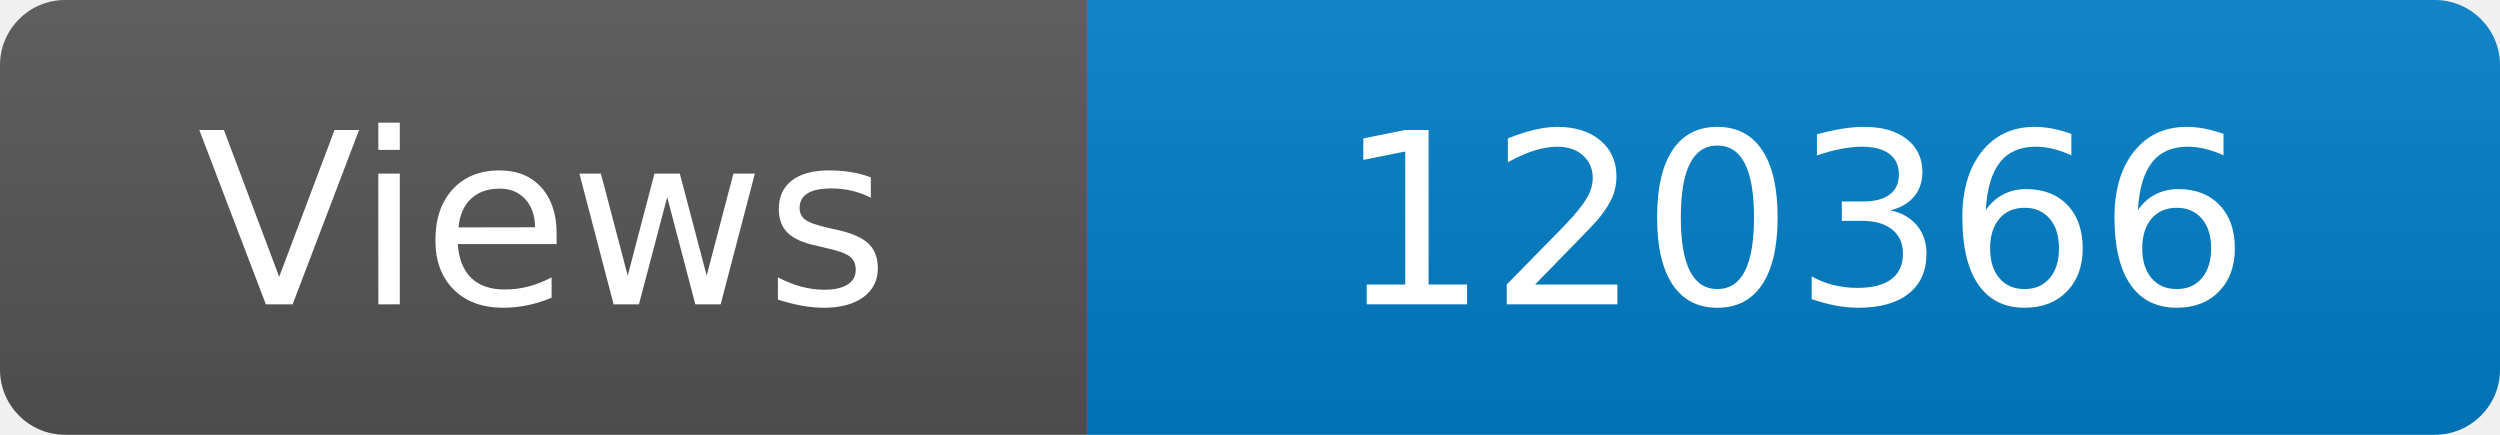
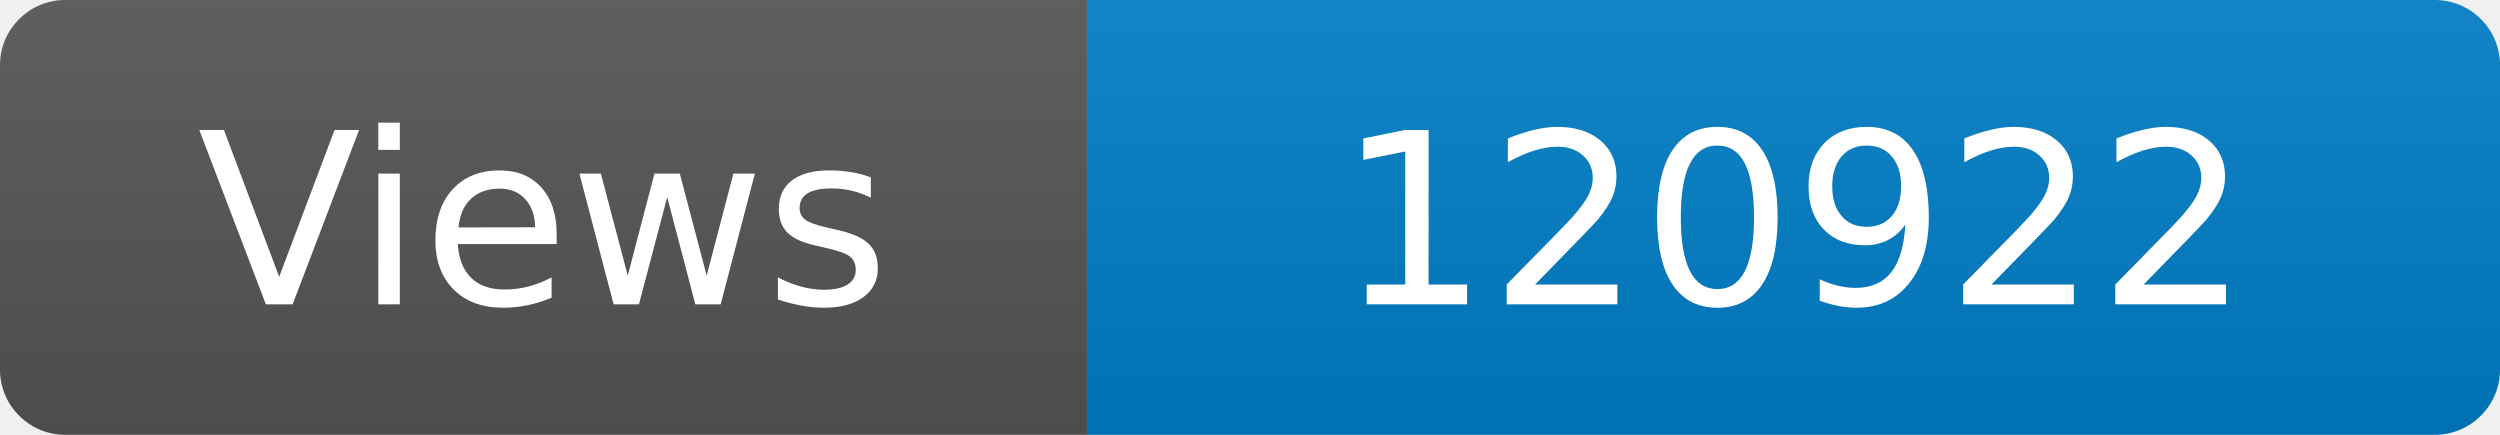
<svg xmlns="http://www.w3.org/2000/svg" width="115" height="20" role="img" aria-label="Maintained?: yes">
  <linearGradient id="s" x2="0" y2="100%">
    <stop offset="0" stop-color="#bbb" stop-opacity=".1" />
    <stop offset="1" stop-opacity=".1" />
  </linearGradient>
  <clipPath id="r">
    <rect width="115" height="20" rx="3" fill="#fff" />
  </clipPath>
  <g clip-path="url(#r)">
    <rect width="50" height="20" fill="#555" />
    <rect x="50" width="160" height="20" fill="#007ec6" />
    <rect width="115" height="20" fill="url(#s)" />
  </g>
  <g fill="#fff" text-anchor="middle" font-family="Verdana,Geneva,DejaVu Sans,sans-serif" font-size="110">
    <text x="250" y="140" transform="scale(.1)" fill="#fff">Views</text>
-     <text x="825" y="140" transform="scale(.1)" fill="#fff">120366</text>
+     <text x="825" y="140" transform="scale(.1)" fill="#fff">120922</text>
  </g>
</svg>
